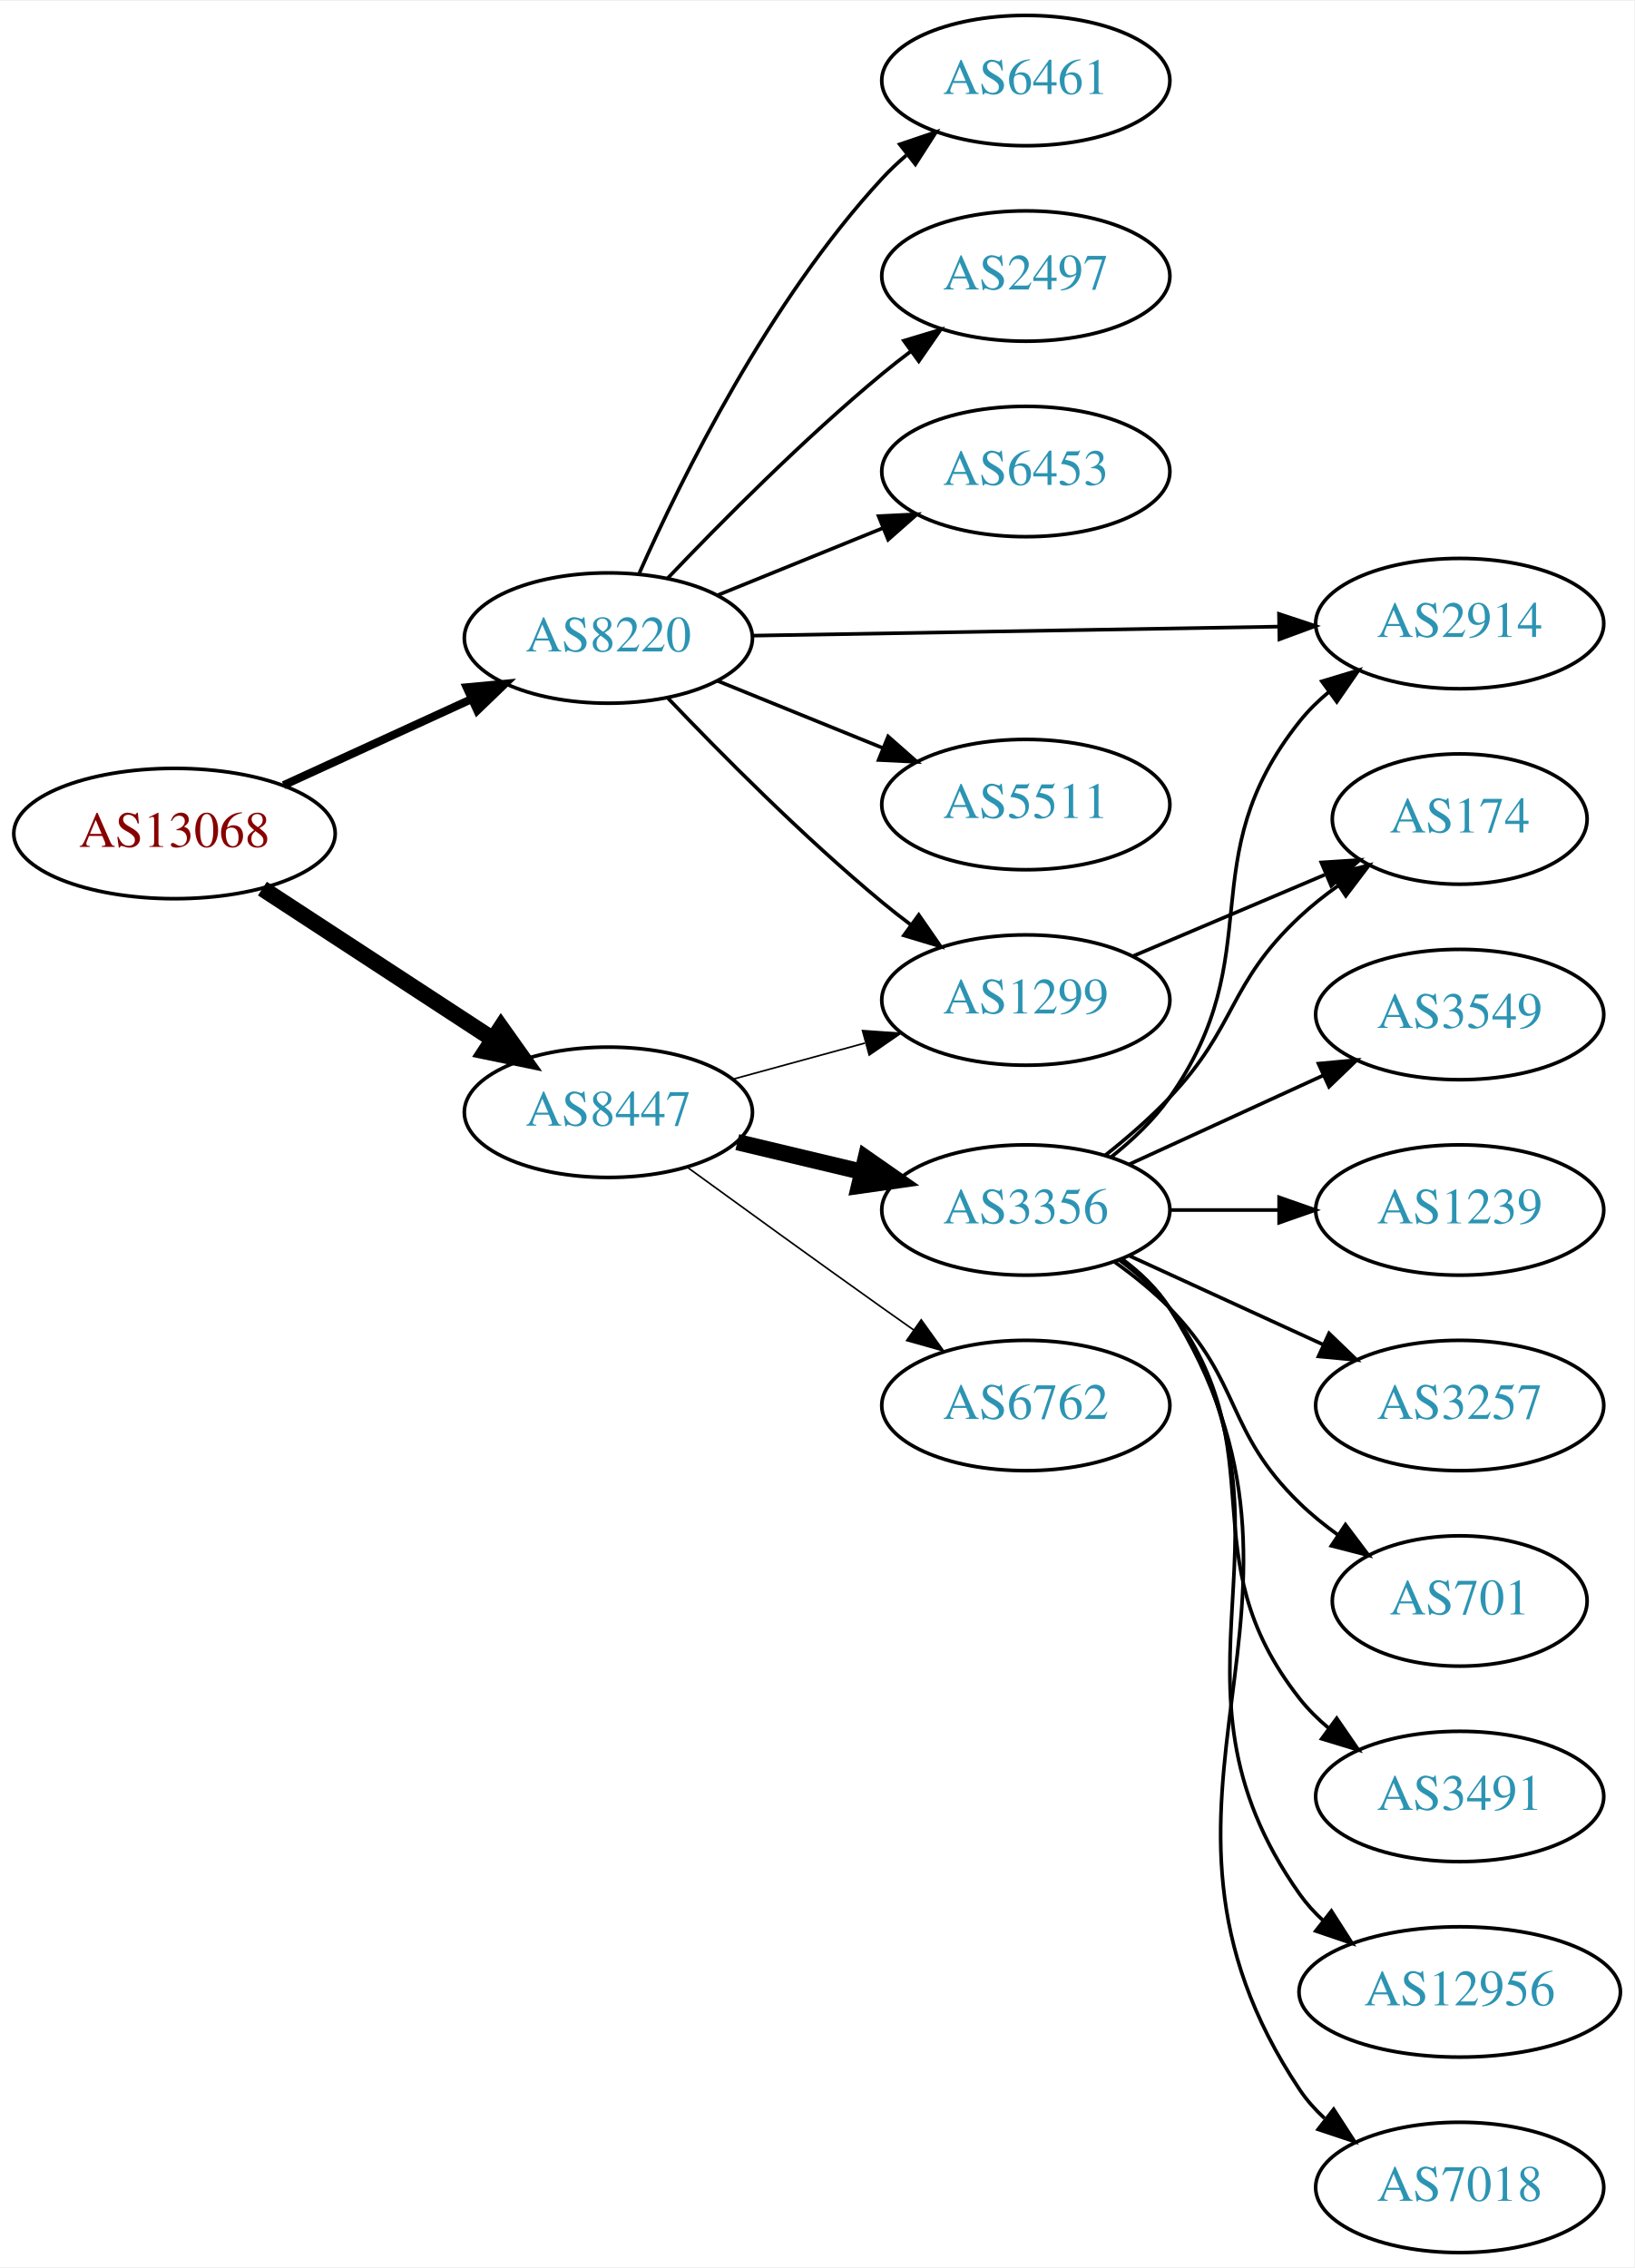
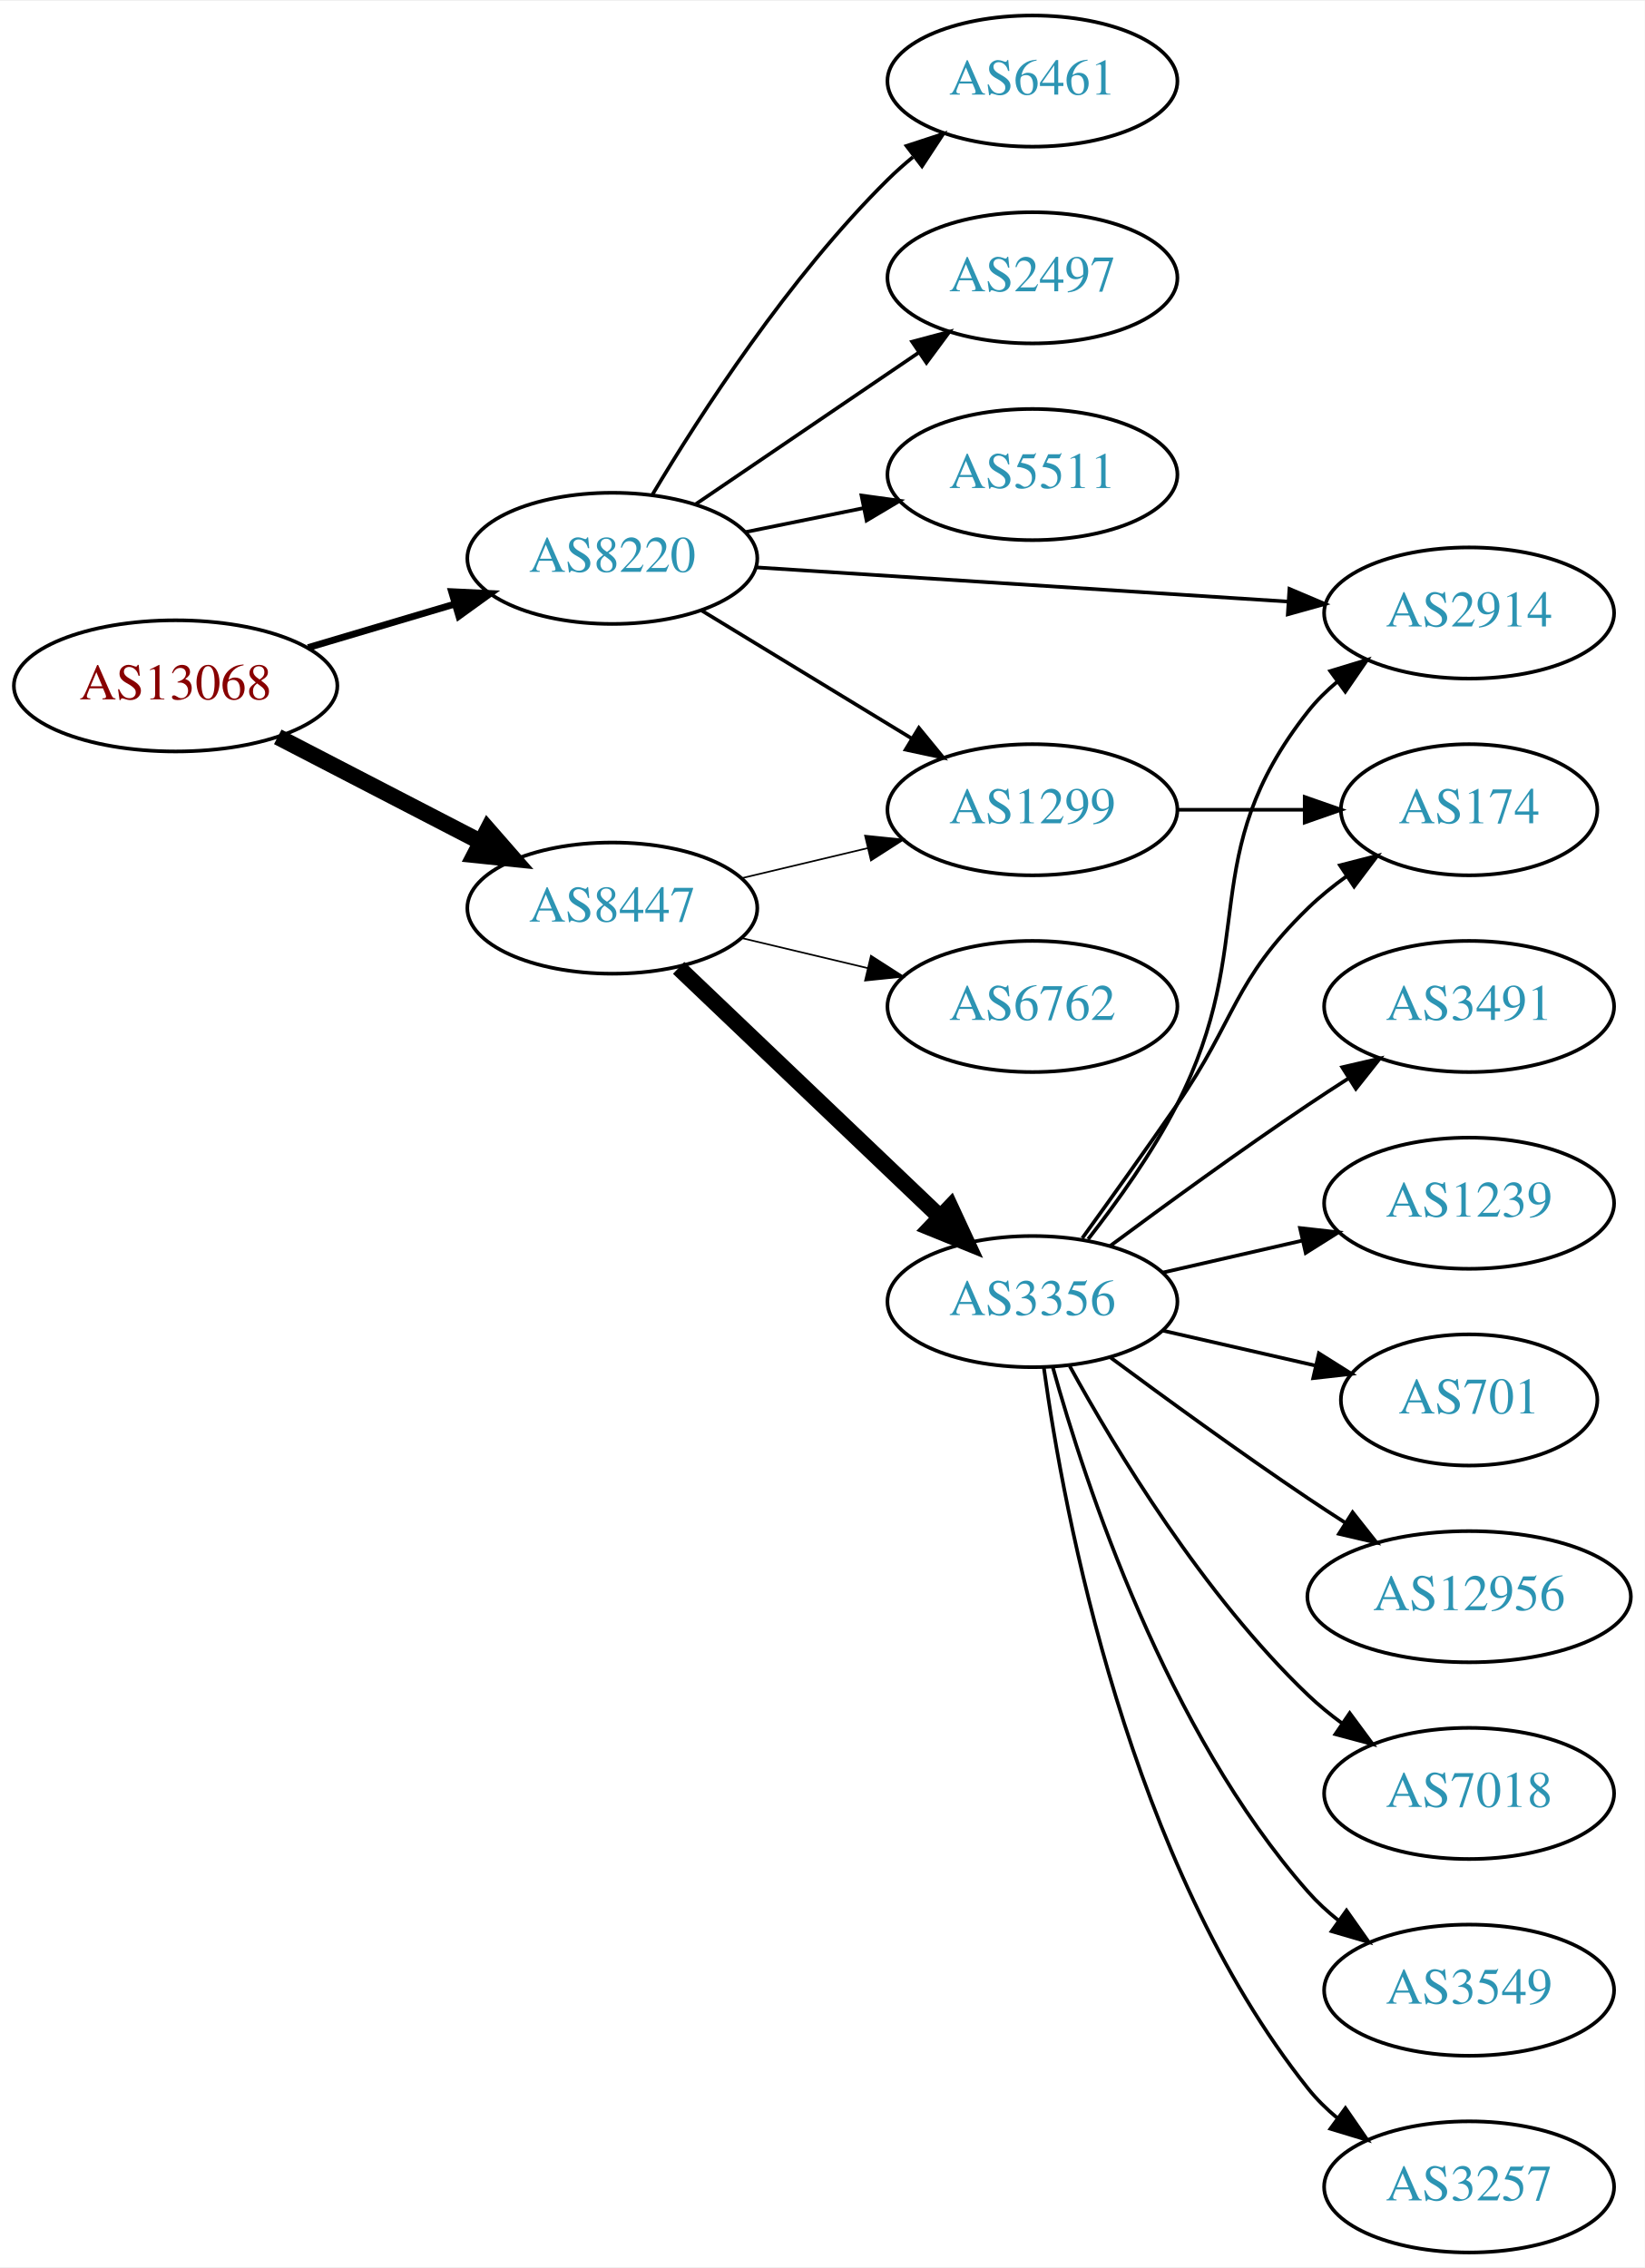
- <svg xmlns="http://www.w3.org/2000/svg" xmlns:xlink="http://www.w3.org/1999/xlink" width="451pt" height="626pt" viewBox="0.00 0.00 451.37 626.00">
-   <g id="graph0" class="graph" transform="scale(1 1) rotate(0) translate(4 622)">
-     <polygon fill="white" stroke="none" points="-4,4 -4,-622 447.37,-622 447.37,4 -4,4" />
+ <svg xmlns="http://www.w3.org/2000/svg" xmlns:xlink="http://www.w3.org/1999/xlink" width="451pt" height="622pt" viewBox="0.00 0.00 451.37 622.00">
+   <g id="graph0" class="graph" transform="scale(1 1) rotate(0) translate(4 618)">
+     <polygon fill="white" stroke="none" points="-4,4 -4,-618 447.37,-618 447.37,4 -4,4" />
    <g id="node1" class="node">
      <g id="a_node1">
        <a xlink:href="/asn/13068" xlink:title="AS13068 ~ Wiener Borse AG [AT]">
-           <ellipse fill="#ffffff" stroke="black" cx="44.196" cy="-392" rx="44.393" ry="18" />
-           <text text-anchor="middle" x="44.196" y="-388.3" font-family="Times,serif" font-size="14.00" fill="#880000">AS13068</text>
+           <ellipse fill="#ffffff" stroke="black" cx="44.196" cy="-430" rx="44.393" ry="18" />
+           <text text-anchor="middle" x="44.196" y="-426.3" font-family="Times,serif" font-size="14.00" fill="#880000">AS13068</text>
        </a>
      </g>
    </g>
    <g id="node2" class="node">
      <g id="a_node2">
        <a xlink:href="/asn/8220" xlink:title="AS8220 ~ COLT [GB]">
-           <ellipse fill="#ffffff" stroke="black" cx="164.039" cy="-446" rx="39.794" ry="18" />
-           <text text-anchor="middle" x="164.039" y="-442.3" font-family="Times,serif" font-size="14.00" fill="#2c94b3">AS8220</text>
+           <ellipse fill="#ffffff" stroke="black" cx="164.039" cy="-465" rx="39.794" ry="18" />
+           <text text-anchor="middle" x="164.039" y="-461.3" font-family="Times,serif" font-size="14.00" fill="#2c94b3">AS8220</text>
        </a>
      </g>
    </g>
    <g id="edge1" class="edge">
-       <path fill="none" stroke="black" stroke-width="2.25" d="M74.326,-405.348C89.937,-412.502 109.335,-421.391 126.007,-429.03" />
-       <polygon fill="black" stroke="black" stroke-width="2.25" points="124.91,-432.378 135.459,-433.362 127.826,-426.014 124.91,-432.378" />
+       <path fill="none" stroke="black" stroke-width="1.875" d="M80.553,-440.501C93.195,-444.256 107.569,-448.525 120.737,-452.436" />
+       <polygon fill="black" stroke="black" stroke-width="1.875" points="119.941,-455.851 130.523,-455.343 121.934,-449.14 119.941,-455.851" />
    </g>
    <g id="node3" class="node">
      <g id="a_node3">
        <a xlink:href="/asn/8447" xlink:title="AS8447 ~ A1 Telekom Austria AG [AT]">
-           <ellipse fill="#ffffff" stroke="black" cx="164.039" cy="-315" rx="39.794" ry="18" />
-           <text text-anchor="middle" x="164.039" y="-311.3" font-family="Times,serif" font-size="14.00" fill="#2c94b3">AS8447</text>
+           <ellipse fill="#ffffff" stroke="black" cx="164.039" cy="-369" rx="39.794" ry="18" />
+           <text text-anchor="middle" x="164.039" y="-365.3" font-family="Times,serif" font-size="14.00" fill="#2c94b3">AS8447</text>
        </a>
      </g>
    </g>
    <g id="edge2" class="edge">
-       <path fill="none" stroke="black" stroke-width="4.5" d="M68.478,-376.787C86.708,-364.876 112.229,-348.2 132.163,-335.174" />
-       <polygon fill="black" stroke="black" stroke-width="4.5" points="134.387,-338.425 140.605,-329.659 130.079,-331.832 134.387,-338.425" />
+       <path fill="none" stroke="black" stroke-width="4.5" d="M72.231,-416.005C88.781,-407.439 110.133,-396.386 127.974,-387.151" />
+       <polygon fill="black" stroke="black" stroke-width="4.5" points="129.869,-390.604 136.939,-382.51 126.248,-383.61 129.869,-390.604" />
    </g>
    <g id="node4" class="node">
      <g id="a_node4">
-         <a xlink:href="/asn/5511" xlink:title="AS5511 ~ Orange S.A. [FR]">
-           <ellipse fill="#ffffff" stroke="black" cx="279.332" cy="-400" rx="39.794" ry="18" />
-           <text text-anchor="middle" x="279.332" y="-396.3" font-family="Times,serif" font-size="14.00" fill="#2c94b3">AS5511</text>
+         <a xlink:href="/asn/2497" xlink:title="AS2497 ~ Internet Initiative Japan Inc. [JP]">
+           <ellipse fill="#ffffff" stroke="black" cx="279.332" cy="-542" rx="39.794" ry="18" />
+           <text text-anchor="middle" x="279.332" y="-538.3" font-family="Times,serif" font-size="14.00" fill="#2c94b3">AS2497</text>
        </a>
      </g>
    </g>
    <g id="edge3" class="edge">
-       <path fill="none" stroke="black" d="M194.214,-434.154C208.09,-428.52 224.867,-421.708 239.776,-415.654" />
-       <polygon fill="black" stroke="black" points="241.306,-418.811 249.255,-411.806 238.673,-412.325 241.306,-418.811" />
+       <path fill="none" stroke="black" d="M186.883,-479.846C204.28,-491.67 228.827,-508.354 248.11,-521.46" />
+       <polygon fill="black" stroke="black" points="246.317,-524.473 256.555,-527.199 250.251,-518.683 246.317,-524.473" />
    </g>
    <g id="node5" class="node">
      <g id="a_node5">
-         <a xlink:href="/asn/6461" xlink:title="AS6461 ~ Zayo Bandwidth [US]">
-           <ellipse fill="#ffffff" stroke="black" cx="279.332" cy="-600" rx="39.794" ry="18" />
-           <text text-anchor="middle" x="279.332" y="-596.3" font-family="Times,serif" font-size="14.00" fill="#2c94b3">AS6461</text>
+         <a xlink:href="/asn/5511" xlink:title="AS5511 ~ Orange S.A. [FR]">
+           <ellipse fill="#ffffff" stroke="black" cx="279.332" cy="-488" rx="39.794" ry="18" />
+           <text text-anchor="middle" x="279.332" y="-484.3" font-family="Times,serif" font-size="14.00" fill="#2c94b3">AS5511</text>
        </a>
      </g>
    </g>
    <g id="edge4" class="edge">
-       <path fill="none" stroke="black" d="M172.606,-463.996C184.226,-490.143 208.435,-539.197 239.685,-573 241.717,-575.197 243.956,-577.318 246.303,-579.339" />
-       <polygon fill="black" stroke="black" points="244.515,-582.384 254.548,-585.791 248.83,-576.872 244.515,-582.384" />
+       <path fill="none" stroke="black" d="M200.574,-472.214C210.803,-474.291 222.104,-476.585 232.846,-478.766" />
+       <polygon fill="black" stroke="black" points="232.425,-482.252 242.922,-480.811 233.818,-475.392 232.425,-482.252" />
    </g>
    <g id="node6" class="node">
      <g id="a_node6">
-         <a xlink:href="/asn/2497" xlink:title="AS2497 ~ Internet Initiative Japan Inc. [JP]">
-           <ellipse fill="#ffffff" stroke="black" cx="279.332" cy="-546" rx="39.794" ry="18" />
-           <text text-anchor="middle" x="279.332" y="-542.3" font-family="Times,serif" font-size="14.00" fill="#2c94b3">AS2497</text>
+         <a xlink:href="/asn/1299" xlink:title="AS1299 ~ Telia Carrier [EU]">
+           <ellipse fill="#ffffff" stroke="black" cx="279.332" cy="-396" rx="39.794" ry="18" />
+           <text text-anchor="middle" x="279.332" y="-392.3" font-family="Times,serif" font-size="14.00" fill="#2c94b3">AS1299</text>
        </a>
      </g>
    </g>
    <g id="edge5" class="edge">
-       <path fill="none" stroke="black" d="M180.344,-462.455C194.957,-477.796 217.913,-500.956 239.685,-519 242.206,-521.089 244.882,-523.184 247.604,-525.233" />
-       <polygon fill="black" stroke="black" points="245.65,-528.139 255.797,-531.187 249.765,-522.477 245.65,-528.139" />
+       <path fill="none" stroke="black" d="M188.513,-450.703C205.223,-440.526 227.878,-426.728 246.255,-415.536" />
+       <polygon fill="black" stroke="black" points="248.167,-418.469 254.887,-410.279 244.526,-412.491 248.167,-418.469" />
    </g>
    <g id="node7" class="node">
      <g id="a_node7">
-         <a xlink:href="/asn/6453" xlink:title="AS6453 ~ TATA COMMUNICATIONS (AMERICA) INC [US]">
-           <ellipse fill="#ffffff" stroke="black" cx="279.332" cy="-492" rx="39.794" ry="18" />
-           <text text-anchor="middle" x="279.332" y="-488.3" font-family="Times,serif" font-size="14.00" fill="#2c94b3">AS6453</text>
-         </a>
-       </g>
-     </g>
-     <g id="edge6" class="edge">
-       <path fill="none" stroke="black" d="M194.214,-457.846C208.09,-463.48 224.867,-470.292 239.776,-476.346" />
-       <polygon fill="black" stroke="black" points="238.673,-479.675 249.255,-480.194 241.306,-473.189 238.673,-479.675" />
-     </g>
-     <g id="node8" class="node">
-       <g id="a_node8">
        <a xlink:href="/asn/2914" xlink:title="AS2914 ~ NTT America, Inc. [US]">
          <ellipse fill="#ffffff" stroke="black" cx="399.174" cy="-450" rx="39.794" ry="18" />
          <text text-anchor="middle" x="399.174" y="-446.3" font-family="Times,serif" font-size="14.00" fill="#2c94b3">AS2914</text>
        </a>
      </g>
    </g>
+     <g id="edge6" class="edge">
+       <path fill="none" stroke="black" d="M203.536,-462.523C243.527,-459.95 306.204,-455.917 349.581,-453.127" />
+       <polygon fill="black" stroke="black" points="349.865,-456.616 359.619,-452.481 349.415,-449.63 349.865,-456.616" />
+     </g>
+     <g id="node8" class="node">
+       <g id="a_node8">
+         <a xlink:href="/asn/6461" xlink:title="AS6461 ~ Zayo Bandwidth [US]">
+           <ellipse fill="#ffffff" stroke="black" cx="279.332" cy="-596" rx="39.794" ry="18" />
+           <text text-anchor="middle" x="279.332" y="-592.3" font-family="Times,serif" font-size="14.00" fill="#2c94b3">AS6461</text>
+         </a>
+       </g>
+     </g>
    <g id="edge7" class="edge">
-       <path fill="none" stroke="black" d="M203.798,-446.665C243.714,-447.35 306.032,-448.419 349.304,-449.162" />
-       <polygon fill="black" stroke="black" points="349.264,-452.661 359.322,-449.333 349.384,-445.662 349.264,-452.661" />
+       <path fill="none" stroke="black" d="M175.089,-482.569C188.137,-504.427 212.483,-542.142 239.685,-569 241.815,-571.103 244.124,-573.155 246.519,-575.129" />
+       <polygon fill="black" stroke="black" points="244.78,-578.206 254.851,-581.498 249.031,-572.644 244.78,-578.206" />
+     </g>
+     <g id="edge8" class="edge">
+       <path fill="none" stroke="black" stroke-width="0.45" d="M199.646,-377.248C210.517,-379.838 222.671,-382.735 234.114,-385.462" />
+       <polygon fill="black" stroke="black" stroke-width="0.45" points="233.397,-388.889 243.936,-387.803 235.02,-382.08 233.397,-388.889" />
    </g>
    <g id="node9" class="node">
      <g id="a_node9">
-         <a xlink:href="/asn/1299" xlink:title="AS1299 ~ Telia Carrier [EU]">
-           <ellipse fill="#ffffff" stroke="black" cx="279.332" cy="-346" rx="39.794" ry="18" />
-           <text text-anchor="middle" x="279.332" y="-342.3" font-family="Times,serif" font-size="14.00" fill="#2c94b3">AS1299</text>
-         </a>
-       </g>
-     </g>
-     <g id="edge8" class="edge">
-       <path fill="none" stroke="black" d="M180.344,-429.545C194.957,-414.204 217.913,-391.044 239.685,-373 242.206,-370.911 244.882,-368.816 247.604,-366.767" />
-       <polygon fill="black" stroke="black" points="249.765,-369.523 255.797,-360.813 245.65,-363.861 249.765,-369.523" />
-     </g>
-     <g id="edge10" class="edge">
-       <path fill="none" stroke="black" stroke-width="0.45" d="M198.418,-324.133C209.84,-327.259 222.79,-330.802 234.889,-334.113" />
-       <polygon fill="black" stroke="black" stroke-width="0.45" points="234.231,-337.561 244.8,-336.825 236.078,-330.81 234.231,-337.561" />
+         <a xlink:href="/asn/6762" xlink:title="AS6762 ~ TELECOM ITALIA SPARKLE S.p.A. [IT]">
+           <ellipse fill="#ffffff" stroke="black" cx="279.332" cy="-342" rx="39.794" ry="18" />
+           <text text-anchor="middle" x="279.332" y="-338.3" font-family="Times,serif" font-size="14.00" fill="#2c94b3">AS6762</text>
+         </a>
+       </g>
+     </g>
+     <g id="edge9" class="edge">
+       <path fill="none" stroke="black" stroke-width="0.45" d="M199.646,-360.752C210.517,-358.162 222.671,-355.265 234.114,-352.538" />
+       <polygon fill="black" stroke="black" stroke-width="0.45" points="235.02,-355.92 243.936,-350.197 233.397,-349.111 235.02,-355.92" />
    </g>
    <g id="node10" class="node">
      <g id="a_node10">
        <a xlink:href="/asn/3356" xlink:title="AS3356 ~ Level 3 Parent, LLC [US]">
-           <ellipse fill="#ffffff" stroke="black" cx="279.332" cy="-288" rx="39.794" ry="18" />
-           <text text-anchor="middle" x="279.332" y="-284.3" font-family="Times,serif" font-size="14.00" fill="#2c94b3">AS3356</text>
-         </a>
-       </g>
-     </g>
-     <g id="edge9" class="edge">
-       <path fill="none" stroke="black" stroke-width="4.5" d="M199.646,-306.752C210.517,-304.162 222.671,-301.265 234.114,-298.538" />
-       <polygon fill="black" stroke="black" stroke-width="4.5" points="235.122,-302.346 243.936,-296.197 233.296,-294.685 235.122,-302.346" />
+           <ellipse fill="#ffffff" stroke="black" cx="279.332" cy="-261" rx="39.794" ry="18" />
+           <text text-anchor="middle" x="279.332" y="-257.3" font-family="Times,serif" font-size="14.00" fill="#2c94b3">AS3356</text>
+         </a>
+       </g>
+     </g>
+     <g id="edge10" class="edge">
+       <path fill="none" stroke="black" stroke-width="4.5" d="M182.245,-352.597C201.321,-334.413 232.241,-304.937 253.838,-284.349" />
+       <polygon fill="black" stroke="black" stroke-width="4.5" points="256.813,-286.953 261.334,-277.203 251.379,-281.253 256.813,-286.953" />
    </g>
    <g id="node11" class="node">
      <g id="a_node11">
-         <a xlink:href="/asn/6762" xlink:title="AS6762 ~ TELECOM ITALIA SPARKLE S.p.A. [IT]">
-           <ellipse fill="#ffffff" stroke="black" cx="279.332" cy="-234" rx="39.794" ry="18" />
-           <text text-anchor="middle" x="279.332" y="-230.3" font-family="Times,serif" font-size="14.00" fill="#2c94b3">AS6762</text>
-         </a>
-       </g>
-     </g>
-     <g id="edge11" class="edge">
-       <path fill="none" stroke="black" stroke-width="0.45" d="M185.887,-299.778C200.821,-288.909 221.435,-273.975 239.685,-261 242.506,-258.995 245.449,-256.915 248.397,-254.841" />
-       <polygon fill="black" stroke="black" stroke-width="0.45" points="250.443,-257.681 256.621,-249.074 246.424,-251.95 250.443,-257.681" />
-     </g>
-     <g id="node12" class="node">
-       <g id="a_node12">
        <a xlink:href="/asn/174" xlink:title="AS174 ~ Cogent Communications [US]">
          <ellipse fill="#ffffff" stroke="black" cx="399.174" cy="-396" rx="35.194" ry="18" />
          <text text-anchor="middle" x="399.174" y="-392.3" font-family="Times,serif" font-size="14.00" fill="#2c94b3">AS174</text>
        </a>
      </g>
    </g>
-     <g id="edge21" class="edge">
-       <path fill="none" stroke="black" d="M308.858,-358.104C324.802,-364.868 344.834,-373.368 361.885,-380.603" />
-       <polygon fill="black" stroke="black" points="360.953,-384.009 371.526,-384.693 363.687,-377.565 360.953,-384.009" />
+     <g id="edge11" class="edge">
+       <path fill="none" stroke="black" d="M319.244,-396C330.331,-396 342.491,-396 353.873,-396" />
+       <polygon fill="black" stroke="black" points="354.055,-399.5 364.055,-396 354.055,-392.5 354.055,-399.5" />
    </g>
    <g id="edge12" class="edge">
-       <path fill="none" stroke="black" d="M302.784,-302.536C308.688,-307.217 314.617,-312.813 318.978,-319 347.159,-358.979 324.5,-384.743 354.978,-423 357.32,-425.94 360.075,-428.648 363.041,-431.119" />
-       <polygon fill="black" stroke="black" points="361.107,-434.041 371.248,-437.109 365.233,-428.386 361.107,-434.041" />
+       <path fill="none" stroke="black" d="M294.628,-278.14C302.614,-288.353 312.276,-301.853 318.978,-315 341.958,-360.077 323.679,-383.246 354.978,-423 357.303,-425.953 360.047,-428.67 363.006,-431.147" />
+       <polygon fill="black" stroke="black" points="361.065,-434.064 371.203,-437.145 365.199,-428.415 361.065,-434.064" />
+     </g>
+     <g id="edge18" class="edge">
+       <path fill="none" stroke="black" d="M293.011,-278.406C300.626,-288.937 310.459,-302.67 318.978,-315 335.374,-338.731 334.285,-348.906 354.978,-369 358.206,-372.134 361.857,-375.089 365.635,-377.812" />
+       <polygon fill="black" stroke="black" points="363.732,-380.75 373.995,-383.383 367.614,-374.925 363.732,-380.75" />
+     </g>
+     <g id="node12" class="node">
+       <g id="a_node12">
+         <a xlink:href="/asn/3257" xlink:title="AS3257 ~ GTT [DE]">
+           <ellipse fill="#ffffff" stroke="black" cx="399.174" cy="-18" rx="39.794" ry="18" />
+           <text text-anchor="middle" x="399.174" y="-14.3" font-family="Times,serif" font-size="14.00" fill="#2c94b3">AS3257</text>
+         </a>
+       </g>
    </g>
    <g id="edge13" class="edge">
-       <path fill="none" stroke="black" d="M301.284,-303.118C307.29,-307.887 313.648,-313.386 318.978,-319 337.831,-338.86 334.993,-350.281 354.978,-369 358.262,-372.076 361.946,-374.995 365.743,-377.699" />
-       <polygon fill="black" stroke="black" points="363.851,-380.645 374.12,-383.252 367.718,-374.81 363.851,-380.645" />
+       <path fill="none" stroke="black" d="M282.471,-242.83C287.971,-203.026 305.797,-106.767 354.978,-45 357.319,-42.06 360.074,-39.351 363.04,-36.879" />
+       <polygon fill="black" stroke="black" points="365.232,-39.612 371.246,-30.89 361.105,-33.958 365.232,-39.612" />
    </g>
    <g id="node13" class="node">
      <g id="a_node13">
-         <a xlink:href="/asn/7018" xlink:title="AS7018 ~ AT&amp;T Services, Inc. [US]">
-           <ellipse fill="#ffffff" stroke="black" cx="399.174" cy="-18" rx="39.794" ry="18" />
-           <text text-anchor="middle" x="399.174" y="-14.3" font-family="Times,serif" font-size="14.00" fill="#2c94b3">AS7018</text>
+         <a xlink:href="/asn/3491" xlink:title="AS3491 ~ PCCW Global, Inc. [US]">
+           <ellipse fill="#ffffff" stroke="black" cx="399.174" cy="-342" rx="39.794" ry="18" />
+           <text text-anchor="middle" x="399.174" y="-338.3" font-family="Times,serif" font-size="14.00" fill="#2c94b3">AS3491</text>
        </a>
      </g>
    </g>
    <g id="edge14" class="edge">
-       <path fill="none" stroke="black" d="M305.858,-274.528C310.903,-270.777 315.658,-266.26 318.978,-261 370.928,-178.7 300.94,-125.944 354.978,-45 356.893,-42.131 359.227,-39.51 361.808,-37.128" />
-       <polygon fill="black" stroke="black" points="364.359,-39.579 370.12,-30.687 360.071,-34.046 364.359,-39.579" />
+       <path fill="none" stroke="black" d="M300.662,-276.277C315.524,-287.304 336.269,-302.407 354.978,-315 358.527,-317.389 362.277,-319.839 366.026,-322.242" />
+       <polygon fill="black" stroke="black" points="364.352,-325.325 374.674,-327.712 368.094,-319.409 364.352,-325.325" />
    </g>
    <g id="node14" class="node">
      <g id="a_node14">
-         <a xlink:href="/asn/3549" xlink:title="AS3549 ~ Level 3 Parent, LLC [US]">
-           <ellipse fill="#ffffff" stroke="black" cx="399.174" cy="-342" rx="39.794" ry="18" />
-           <text text-anchor="middle" x="399.174" y="-338.3" font-family="Times,serif" font-size="14.00" fill="#2c94b3">AS3549</text>
-         </a>
-       </g>
-     </g>
-     <g id="edge15" class="edge">
-       <path fill="none" stroke="black" d="M307.96,-300.661C323.917,-307.973 344.188,-317.261 361.471,-325.181" />
-       <polygon fill="black" stroke="black" points="360.169,-328.435 370.718,-329.419 363.085,-322.071 360.169,-328.435" />
-     </g>
-     <g id="node15" class="node">
-       <g id="a_node15">
        <a xlink:href="/asn/1239" xlink:title="AS1239 ~ Sprint [US]">
          <ellipse fill="#ffffff" stroke="black" cx="399.174" cy="-288" rx="39.794" ry="18" />
          <text text-anchor="middle" x="399.174" y="-284.3" font-family="Times,serif" font-size="14.00" fill="#2c94b3">AS1239</text>
        </a>
      </g>
    </g>
+     <g id="edge15" class="edge">
+       <path fill="none" stroke="black" d="M315.051,-268.955C327.051,-271.704 340.672,-274.825 353.364,-277.733" />
+       <polygon fill="black" stroke="black" points="352.767,-281.187 363.296,-280.009 354.33,-274.364 352.767,-281.187" />
+     </g>
+     <g id="node15" class="node">
+       <g id="a_node15">
+         <a xlink:href="/asn/701" xlink:title="AS701 ~ UUNET [US]">
+           <ellipse fill="#ffffff" stroke="black" cx="399.174" cy="-234" rx="35.194" ry="18" />
+           <text text-anchor="middle" x="399.174" y="-230.3" font-family="Times,serif" font-size="14.00" fill="#2c94b3">AS701</text>
+         </a>
+       </g>
+     </g>
    <g id="edge16" class="edge">
-       <path fill="none" stroke="black" d="M319.244,-288C328.798,-288 339.147,-288 349.11,-288" />
-       <polygon fill="black" stroke="black" points="349.302,-291.5 359.302,-288 349.302,-284.5 349.302,-291.5" />
+       <path fill="none" stroke="black" d="M315.051,-253.045C328.143,-250.045 343.166,-246.604 356.806,-243.478" />
+       <polygon fill="black" stroke="black" points="357.948,-246.807 366.914,-241.162 356.384,-239.984 357.948,-246.807" />
    </g>
    <g id="node16" class="node">
      <g id="a_node16">
-         <a xlink:href="/asn/3257" xlink:title="AS3257 ~ GTT [DE]">
-           <ellipse fill="#ffffff" stroke="black" cx="399.174" cy="-234" rx="39.794" ry="18" />
-           <text text-anchor="middle" x="399.174" y="-230.3" font-family="Times,serif" font-size="14.00" fill="#2c94b3">AS3257</text>
+         <a xlink:href="/asn/12956" xlink:title="AS12956 ~ TELXIUS [ES]">
+           <ellipse fill="#ffffff" stroke="black" cx="399.174" cy="-180" rx="44.393" ry="18" />
+           <text text-anchor="middle" x="399.174" y="-176.3" font-family="Times,serif" font-size="14.00" fill="#2c94b3">AS12956</text>
        </a>
      </g>
    </g>
    <g id="edge17" class="edge">
-       <path fill="none" stroke="black" d="M307.96,-275.339C323.917,-268.027 344.188,-258.739 361.471,-250.819" />
-       <polygon fill="black" stroke="black" points="363.085,-253.929 370.718,-246.581 360.169,-247.565 363.085,-253.929" />
+       <path fill="none" stroke="black" d="M300.662,-245.723C315.524,-234.696 336.269,-219.593 354.978,-207 358.268,-204.785 361.731,-202.518 365.205,-200.285" />
+       <polygon fill="black" stroke="black" points="367.202,-203.163 373.772,-194.852 363.453,-197.252 367.202,-203.163" />
    </g>
    <g id="node17" class="node">
      <g id="a_node17">
-         <a xlink:href="/asn/701" xlink:title="AS701 ~ UUNET [US]">
-           <ellipse fill="#ffffff" stroke="black" cx="399.174" cy="-180" rx="35.194" ry="18" />
-           <text text-anchor="middle" x="399.174" y="-176.3" font-family="Times,serif" font-size="14.00" fill="#2c94b3">AS701</text>
-         </a>
-       </g>
-     </g>
-     <g id="edge18" class="edge">
-       <path fill="none" stroke="black" d="M303.926,-273.611C309.182,-269.852 314.513,-265.563 318.978,-261 339.151,-240.383 334.285,-227.094 354.978,-207 358.206,-203.866 361.857,-200.911 365.635,-198.188" />
-       <polygon fill="black" stroke="black" points="367.614,-201.075 373.995,-192.617 363.732,-195.25 367.614,-201.075" />
+         <a xlink:href="/asn/7018" xlink:title="AS7018 ~ AT&amp;T Services, Inc. [US]">
+           <ellipse fill="#ffffff" stroke="black" cx="399.174" cy="-126" rx="39.794" ry="18" />
+           <text text-anchor="middle" x="399.174" y="-122.3" font-family="Times,serif" font-size="14.00" fill="#2c94b3">AS7018</text>
+         </a>
+       </g>
+     </g>
+     <g id="edge19" class="edge">
+       <path fill="none" stroke="black" d="M289.573,-243.287C302.118,-220.439 326.295,-180.389 354.978,-153 357.846,-150.261 361.035,-147.653 364.344,-145.215" />
+       <polygon fill="black" stroke="black" points="366.407,-148.044 372.704,-139.523 362.468,-142.258 366.407,-148.044" />
    </g>
    <g id="node18" class="node">
      <g id="a_node18">
-         <a xlink:href="/asn/3491" xlink:title="AS3491 ~ PCCW Global, Inc. [US]">
-           <ellipse fill="#ffffff" stroke="black" cx="399.174" cy="-126" rx="39.794" ry="18" />
-           <text text-anchor="middle" x="399.174" y="-122.3" font-family="Times,serif" font-size="14.00" fill="#2c94b3">AS3491</text>
-         </a>
-       </g>
-     </g>
-     <g id="edge19" class="edge">
-       <path fill="none" stroke="black" d="M305.262,-274.118C310.338,-270.389 315.256,-265.984 318.978,-261 349.249,-220.458 323.679,-192.754 354.978,-153 357.303,-150.047 360.047,-147.33 363.006,-144.853" />
-       <polygon fill="black" stroke="black" points="365.199,-147.585 371.203,-138.855 361.065,-141.936 365.199,-147.585" />
-     </g>
-     <g id="node19" class="node">
-       <g id="a_node19">
-         <a xlink:href="/asn/12956" xlink:title="AS12956 ~ TELXIUS [ES]">
-           <ellipse fill="#ffffff" stroke="black" cx="399.174" cy="-72" rx="44.393" ry="18" />
-           <text text-anchor="middle" x="399.174" y="-68.3" font-family="Times,serif" font-size="14.00" fill="#2c94b3">AS12956</text>
+         <a xlink:href="/asn/3549" xlink:title="AS3549 ~ Level 3 Parent, LLC [US]">
+           <ellipse fill="#ffffff" stroke="black" cx="399.174" cy="-72" rx="39.794" ry="18" />
+           <text text-anchor="middle" x="399.174" y="-68.3" font-family="Times,serif" font-size="14.00" fill="#2c94b3">AS3549</text>
        </a>
      </g>
    </g>
    <g id="edge20" class="edge">
-       <path fill="none" stroke="black" d="M305.651,-274.393C310.707,-270.649 315.518,-266.169 318.978,-261 360.003,-199.706 312.399,-159.225 354.978,-99 356.867,-96.328 359.112,-93.865 361.572,-91.605" />
-       <polygon fill="black" stroke="black" points="363.735,-94.356 369.448,-85.433 359.418,-88.846 363.735,-94.356" />
+       <path fill="none" stroke="black" d="M284.904,-243.054C293.81,-211.005 316.094,-143.158 354.978,-99 357.462,-96.179 360.312,-93.551 363.337,-91.129" />
+       <polygon fill="black" stroke="black" points="365.523,-93.869 371.627,-85.209 361.455,-88.172 365.523,-93.869" />
    </g>
  </g>
</svg>
